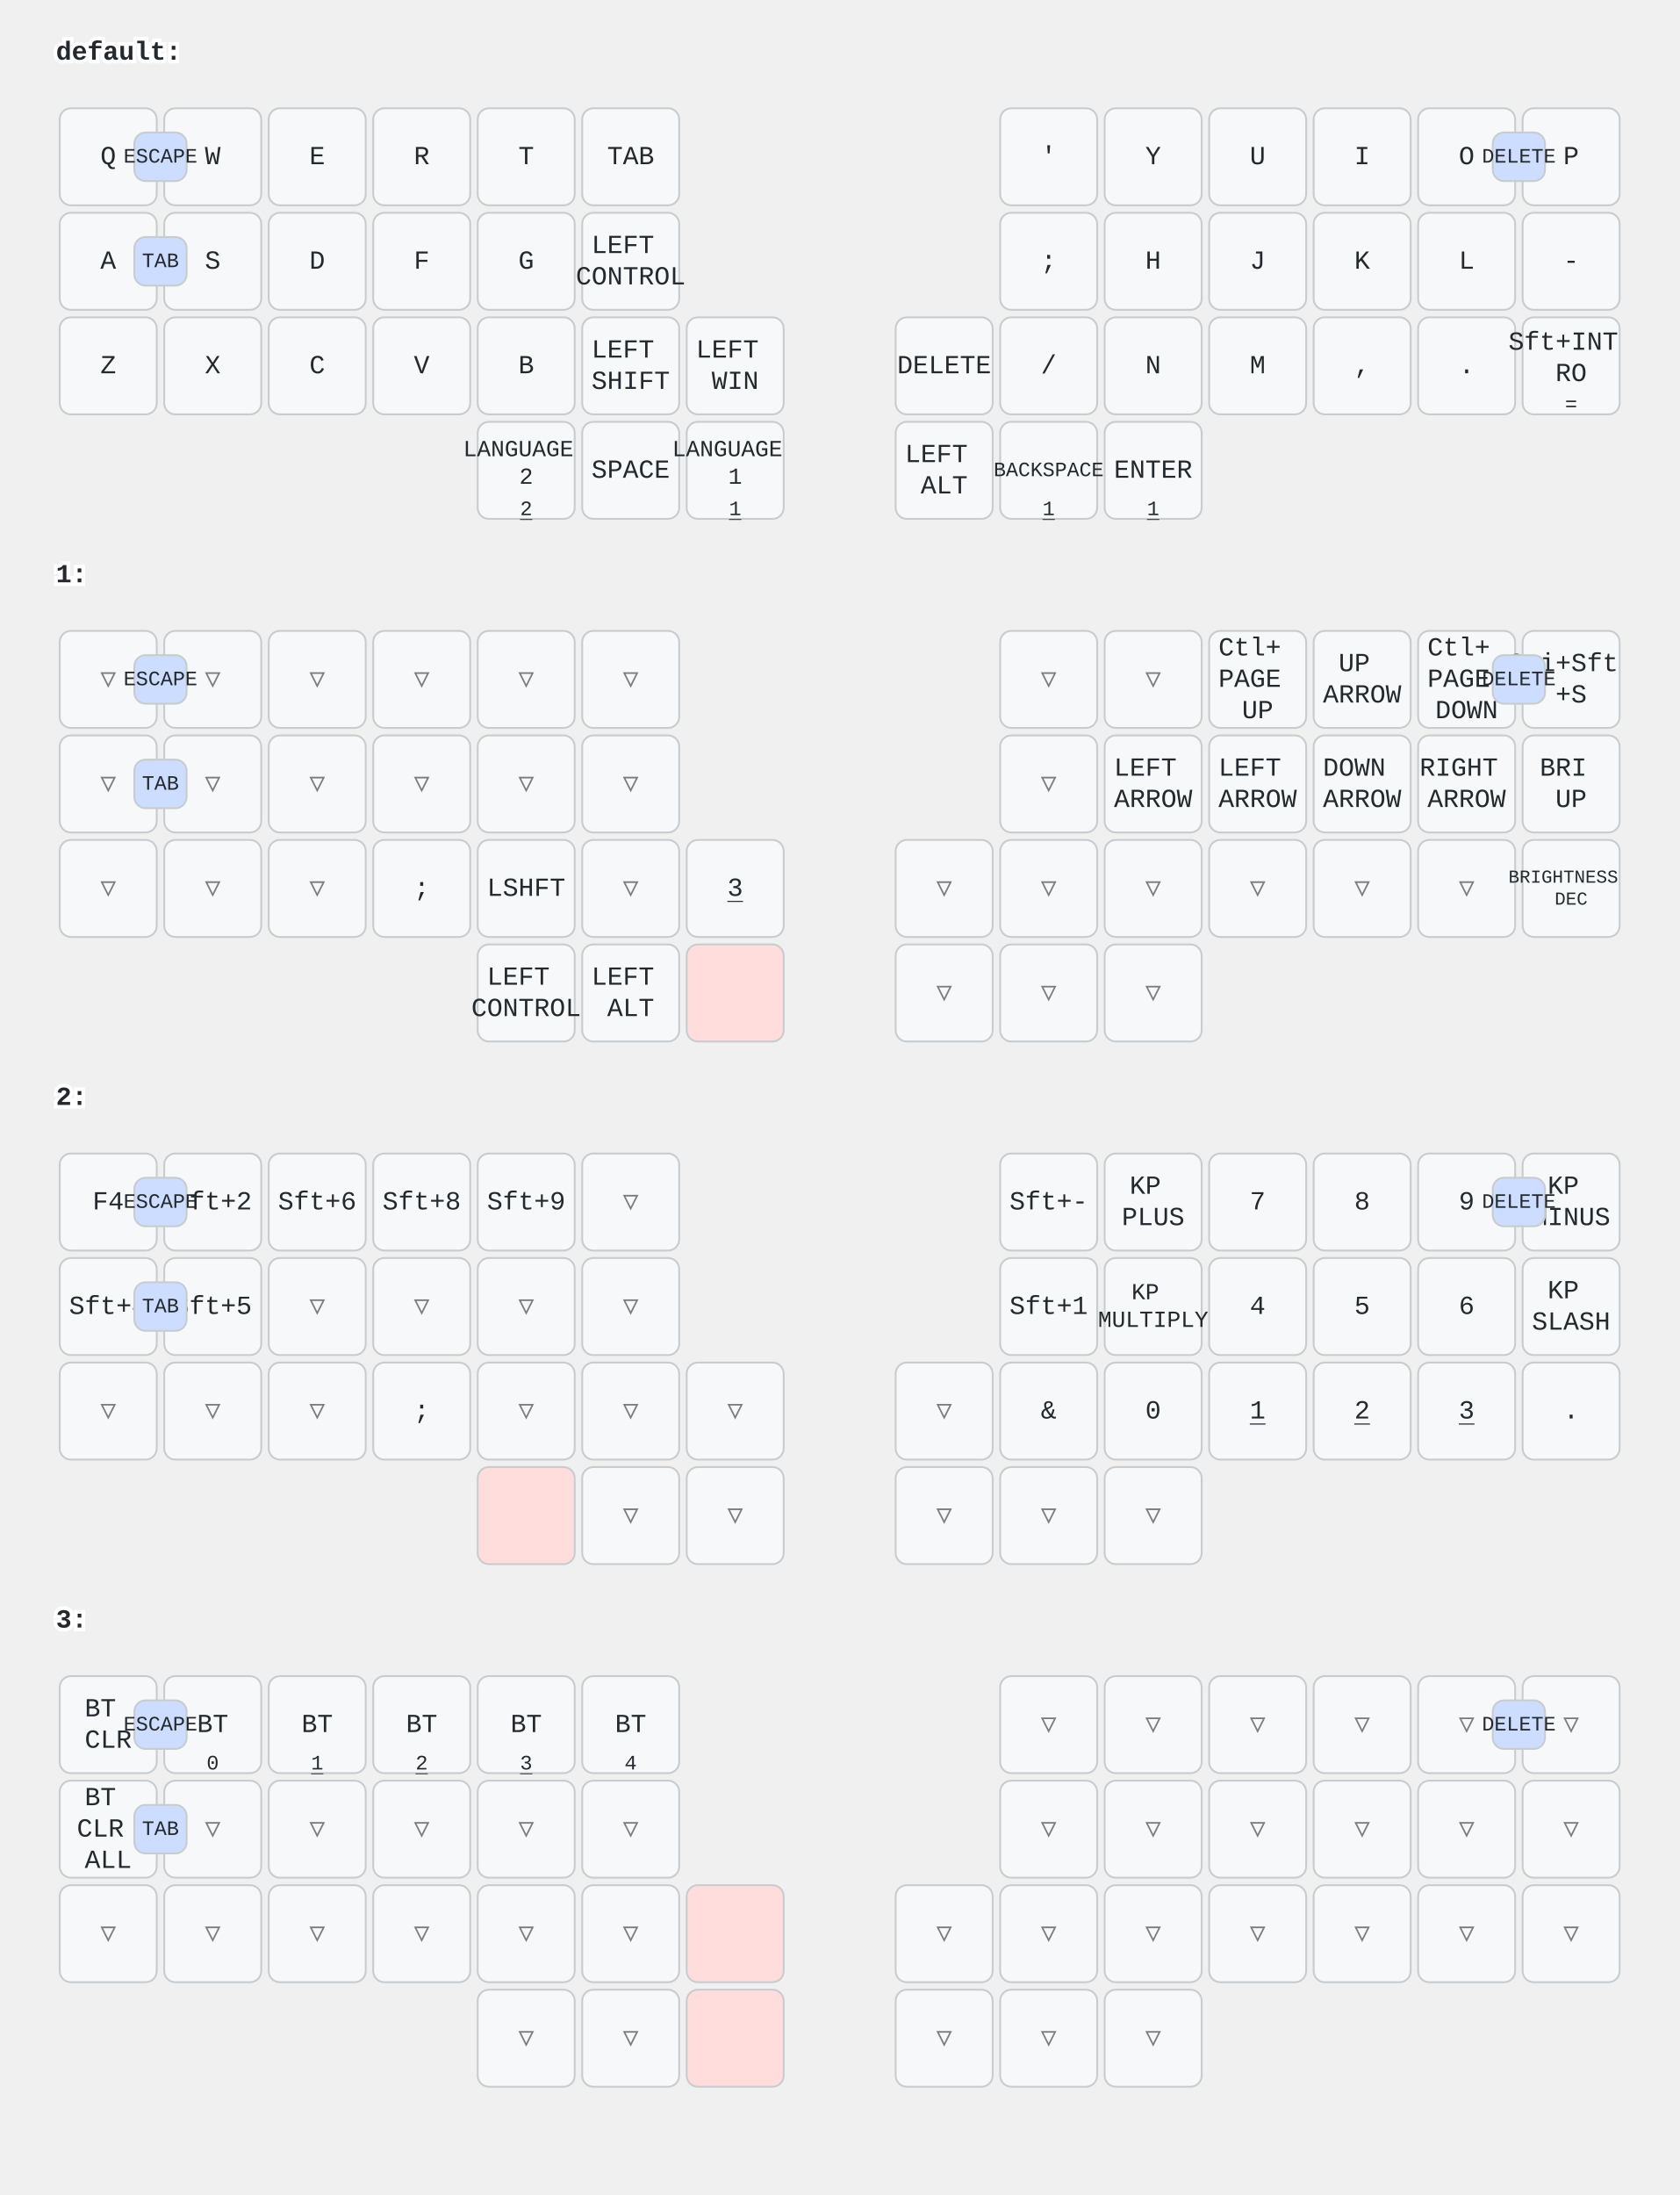
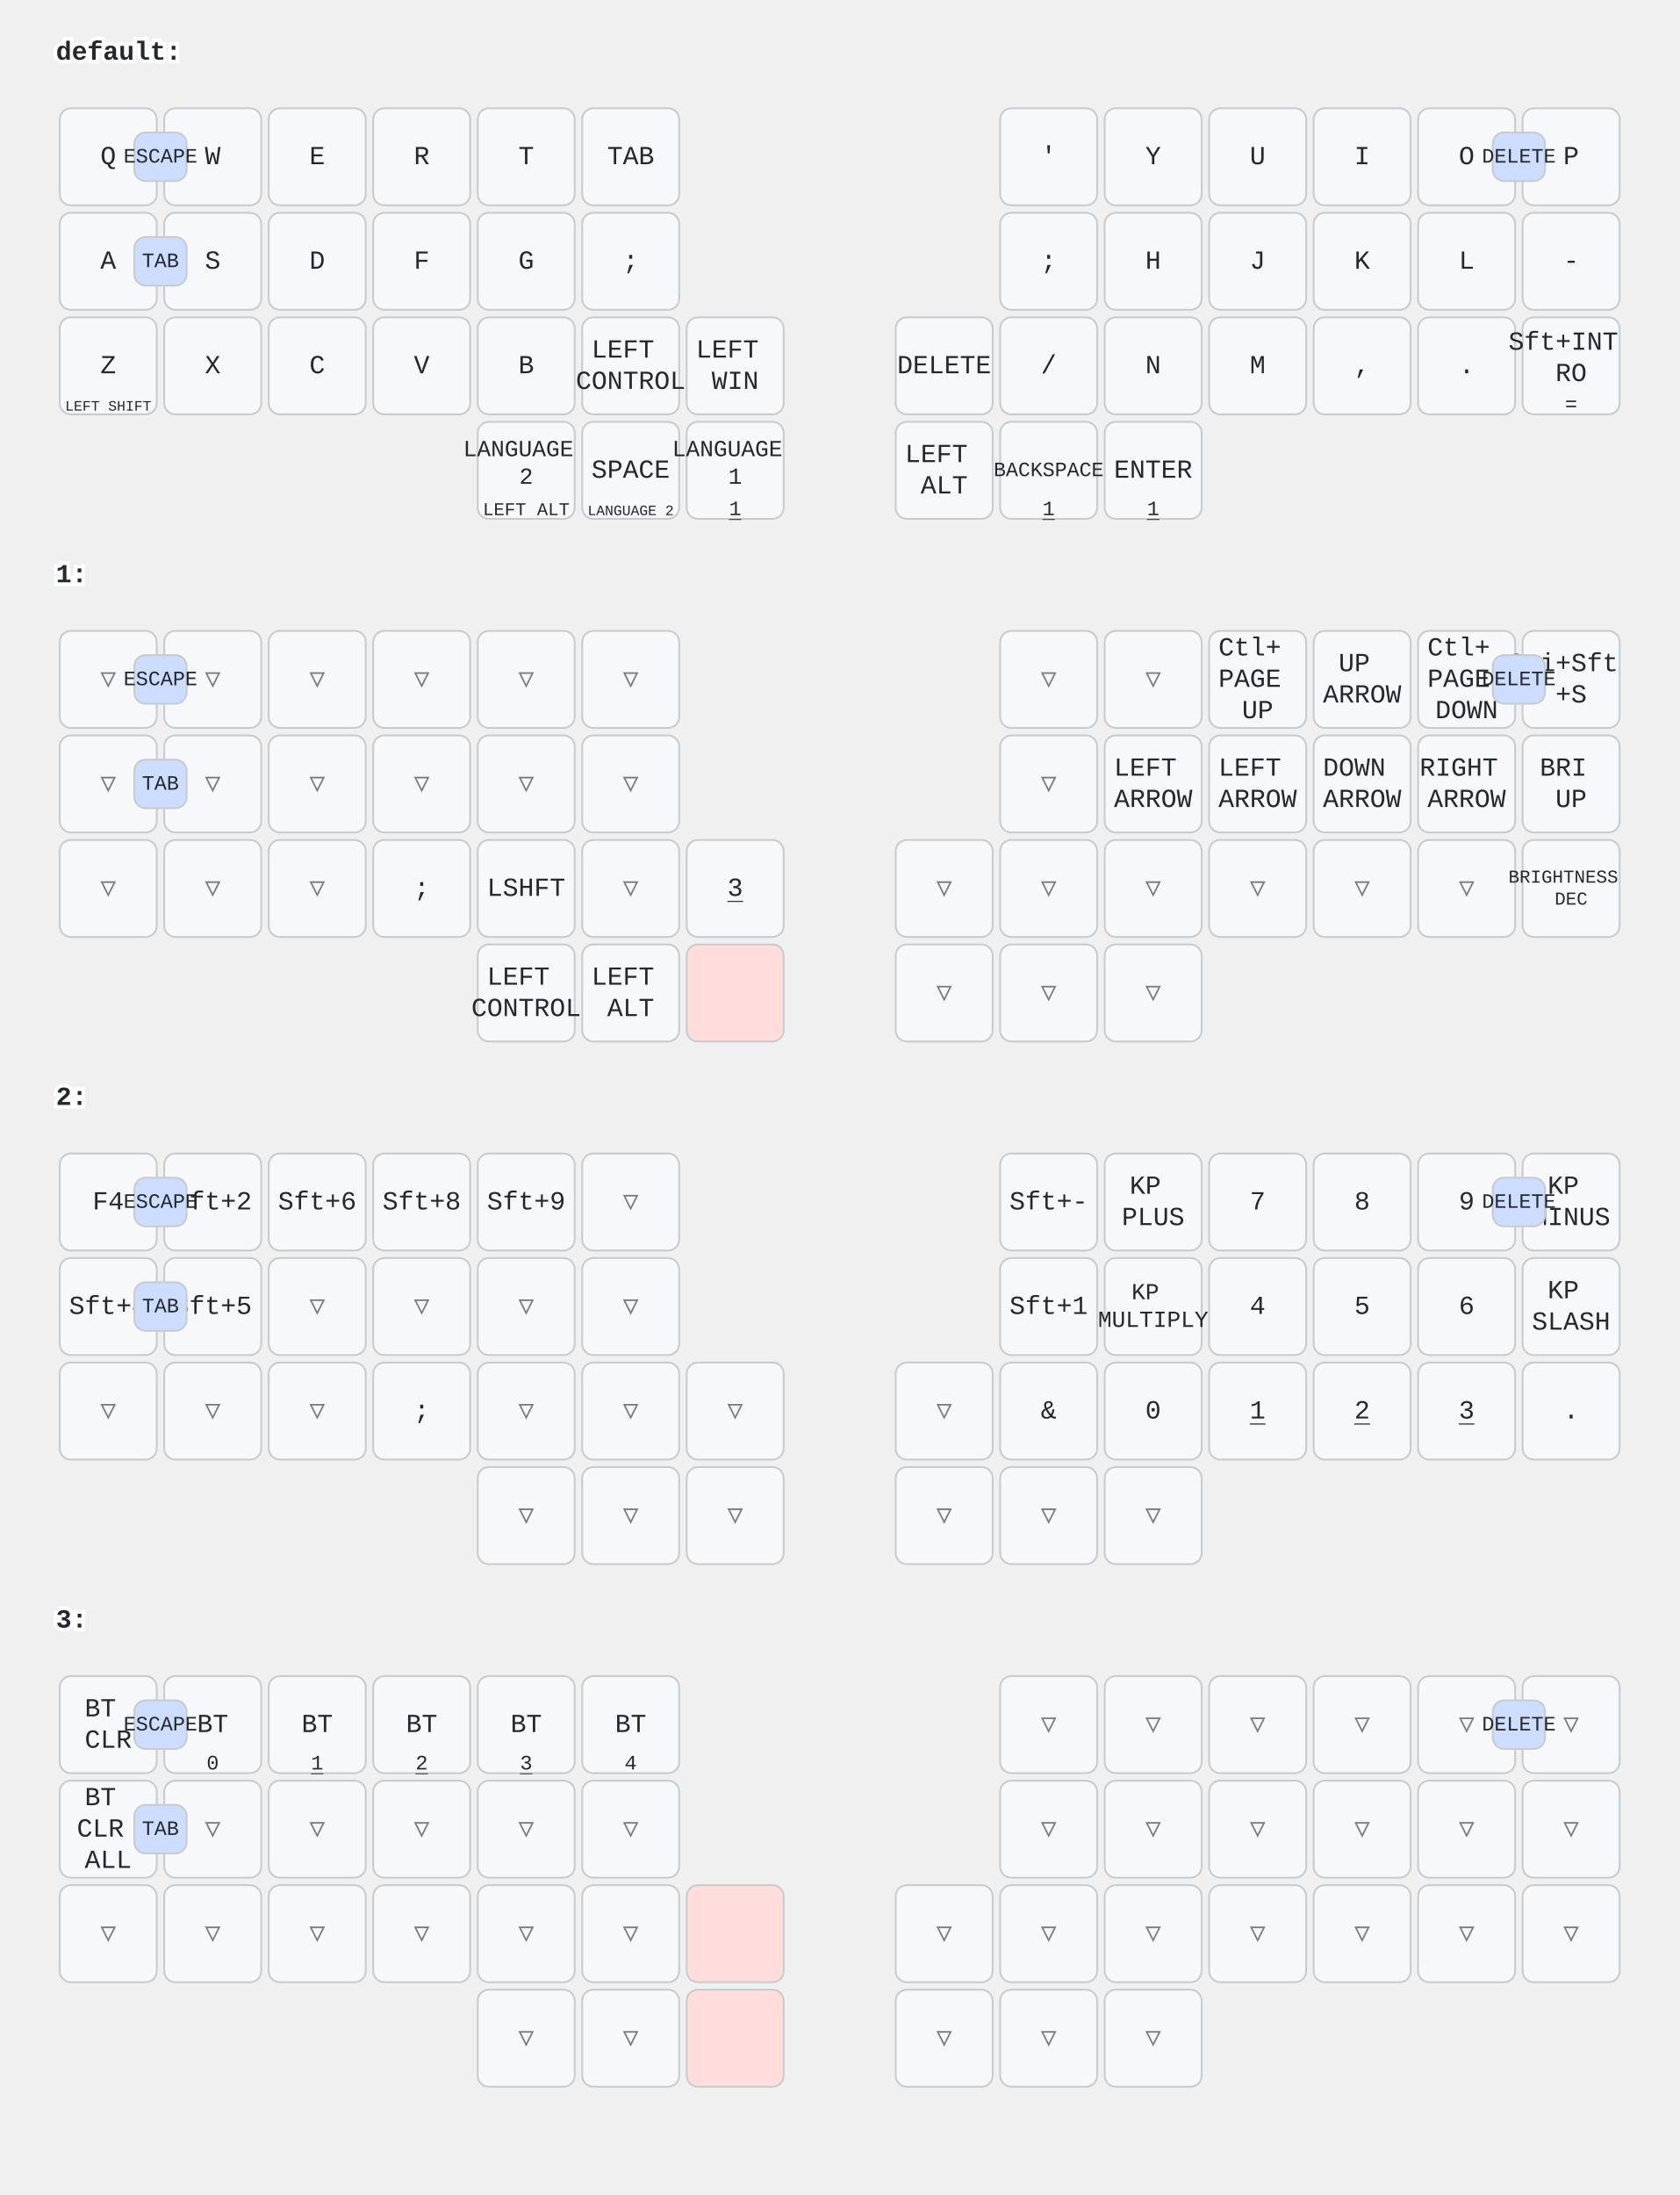
<svg xmlns="http://www.w3.org/2000/svg" width="900" height="1176" viewBox="0 0 900 1176" class="keymap">
  <style>/* inherit to force styles through use tags */
svg path {
    fill: inherit;
}

/* font and background color specifications */
svg.keymap {
    font-family: SFMono-Regular,Consolas,Liberation Mono,Menlo,monospace;
    font-size: 14px;
    font-kerning: normal;
    text-rendering: optimizeLegibility;
    fill: #24292e;
}

/* default key styling */
rect.key {
    fill: #f6f8fa;
}

rect.key, rect.combo {
    stroke: #c9cccf;
    stroke-width: 1;
}

/* default key side styling, only used is draw_key_sides is set */
rect.side {
    filter: brightness(90%);
}

/* color accent for combo boxes */
rect.combo, rect.combo-separate {
    fill: #cdf;
}

/* color accent for held keys */
rect.held, rect.combo.held {
    fill: #fdd;
}

/* color accent for ghost (optional) keys */
rect.ghost, rect.combo.ghost {
    stroke-dasharray: 4, 4;
    stroke-width: 2;
}

text {
    text-anchor: middle;
    dominant-baseline: middle;
}

/* styling for layer labels */
text.label {
    font-weight: bold;
    text-anchor: start;
    stroke: white;
    stroke-width: 4;
    paint-order: stroke;
}

/* styling for optional footer */
text.footer {
    text-anchor: end;
    dominant-baseline: auto;
    stroke: white;
    stroke-width: 4;
    paint-order: stroke;
}

/* styling for combo tap, and key non-tap label text */
text.combo, text.hold, text.shifted, text.left, text.right, text.tl, text.tr, text.bl, text.br {
    font-size: 11px;
}

text.hold, text.bl, text.br {
    text-anchor: middle;
    dominant-baseline: auto;
}

text.shifted, text.tl, text.tr {
    text-anchor: middle;
    dominant-baseline: hanging;
}

text.left, text.tl, text.bl {
    text-anchor: start;
}

text.right, text.tr, text.br {
    text-anchor: end;
}

text.layer-activator {
    text-decoration: underline;
}

/* styling for hold/shifted label text in combo box */
text.combo.hold, text.combo.shifted, text.combo.left, text.combo.right {
    font-size: 8px;
}

/* lighter symbol for transparent keys */
text.trans {
    fill: #7b7e81;
}

/* styling for combo dendrons */
path.combo {
    stroke-width: 1;
    stroke: gray;
    fill: none;
}

/* Start Tabler Icons Cleanup */
/* cannot use height/width with glyphs */
.icon-tabler &gt; path {
    fill: inherit;
    stroke: inherit;
    stroke-width: 2;
}
/* hide tabler's default box */
.icon-tabler &gt; path[stroke="none"][fill="none"] {
    visibility: hidden;
}
/* End Tabler Icons Cleanup */
</style>
  <g transform="translate(30, 0)" class="layer-default">
    <text x="0" y="28" class="label" id="default">default:</text>
    <g transform="translate(0, 56)">
      <g transform="translate(28, 28)" class="key keypos-0">
        <rect rx="6" ry="6" x="-26" y="-26" width="52" height="52" class="key" />
        <text x="0" y="0" class="key tap">Q</text>
      </g>
      <g transform="translate(84, 28)" class="key keypos-1">
        <rect rx="6" ry="6" x="-26" y="-26" width="52" height="52" class="key" />
        <text x="0" y="0" class="key tap">W</text>
      </g>
      <g transform="translate(140, 28)" class="key keypos-2">
        <rect rx="6" ry="6" x="-26" y="-26" width="52" height="52" class="key" />
        <text x="0" y="0" class="key tap">E</text>
      </g>
      <g transform="translate(196, 28)" class="key keypos-3">
        <rect rx="6" ry="6" x="-26" y="-26" width="52" height="52" class="key" />
        <text x="0" y="0" class="key tap">R</text>
      </g>
      <g transform="translate(252, 28)" class="key keypos-4">
        <rect rx="6" ry="6" x="-26" y="-26" width="52" height="52" class="key" />
        <text x="0" y="0" class="key tap">T</text>
      </g>
      <g transform="translate(308, 28)" class="key keypos-5">
        <rect rx="6" ry="6" x="-26" y="-26" width="52" height="52" class="key" />
        <text x="0" y="0" class="key tap">TAB</text>
      </g>
      <g transform="translate(532, 28)" class="key keypos-6">
        <rect rx="6" ry="6" x="-26" y="-26" width="52" height="52" class="key" />
        <text x="0" y="0" class="key tap">'</text>
      </g>
      <g transform="translate(588, 28)" class="key keypos-7">
        <rect rx="6" ry="6" x="-26" y="-26" width="52" height="52" class="key" />
        <text x="0" y="0" class="key tap">Y</text>
      </g>
      <g transform="translate(644, 28)" class="key keypos-8">
        <rect rx="6" ry="6" x="-26" y="-26" width="52" height="52" class="key" />
        <text x="0" y="0" class="key tap">U</text>
      </g>
      <g transform="translate(700, 28)" class="key keypos-9">
        <rect rx="6" ry="6" x="-26" y="-26" width="52" height="52" class="key" />
        <text x="0" y="0" class="key tap">I</text>
      </g>
      <g transform="translate(756, 28)" class="key keypos-10">
        <rect rx="6" ry="6" x="-26" y="-26" width="52" height="52" class="key" />
        <text x="0" y="0" class="key tap">O</text>
      </g>
      <g transform="translate(812, 28)" class="key keypos-11">
        <rect rx="6" ry="6" x="-26" y="-26" width="52" height="52" class="key" />
        <text x="0" y="0" class="key tap">P</text>
      </g>
      <g transform="translate(28, 84)" class="key keypos-12">
        <rect rx="6" ry="6" x="-26" y="-26" width="52" height="52" class="key" />
        <text x="0" y="0" class="key tap">A</text>
      </g>
      <g transform="translate(84, 84)" class="key keypos-13">
        <rect rx="6" ry="6" x="-26" y="-26" width="52" height="52" class="key" />
        <text x="0" y="0" class="key tap">S</text>
      </g>
      <g transform="translate(140, 84)" class="key keypos-14">
        <rect rx="6" ry="6" x="-26" y="-26" width="52" height="52" class="key" />
        <text x="0" y="0" class="key tap">D</text>
      </g>
      <g transform="translate(196, 84)" class="key keypos-15">
        <rect rx="6" ry="6" x="-26" y="-26" width="52" height="52" class="key" />
        <text x="0" y="0" class="key tap">F</text>
      </g>
      <g transform="translate(252, 84)" class="key keypos-16">
        <rect rx="6" ry="6" x="-26" y="-26" width="52" height="52" class="key" />
        <text x="0" y="0" class="key tap">G</text>
      </g>
      <g transform="translate(308, 84)" class="key keypos-17">
        <rect rx="6" ry="6" x="-26" y="-26" width="52" height="52" class="key" />
+         <text x="0" y="0" class="key tap">;</text>
+       </g>
+       <g transform="translate(532, 84)" class="key keypos-18">
+         <rect rx="6" ry="6" x="-26" y="-26" width="52" height="52" class="key" />
+         <text x="0" y="0" class="key tap">;</text>
+       </g>
+       <g transform="translate(588, 84)" class="key keypos-19">
+         <rect rx="6" ry="6" x="-26" y="-26" width="52" height="52" class="key" />
+         <text x="0" y="0" class="key tap">H</text>
+       </g>
+       <g transform="translate(644, 84)" class="key keypos-20">
+         <rect rx="6" ry="6" x="-26" y="-26" width="52" height="52" class="key" />
+         <text x="0" y="0" class="key tap">J</text>
+       </g>
+       <g transform="translate(700, 84)" class="key keypos-21">
+         <rect rx="6" ry="6" x="-26" y="-26" width="52" height="52" class="key" />
+         <text x="0" y="0" class="key tap">K</text>
+       </g>
+       <g transform="translate(756, 84)" class="key keypos-22">
+         <rect rx="6" ry="6" x="-26" y="-26" width="52" height="52" class="key" />
+         <text x="0" y="0" class="key tap">L</text>
+       </g>
+       <g transform="translate(812, 84)" class="key keypos-23">
+         <rect rx="6" ry="6" x="-26" y="-26" width="52" height="52" class="key" />
+         <text x="0" y="0" class="key tap">-</text>
+       </g>
+       <g transform="translate(28, 140)" class="key keypos-24">
+         <rect rx="6" ry="6" x="-26" y="-26" width="52" height="52" class="key" />
+         <text x="0" y="0" class="key tap">Z</text>
+         <text x="0" y="24" class="key hold">
+           <tspan style="font-size: 70%">LEFT SHIFT</tspan>
+         </text>
+       </g>
+       <g transform="translate(84, 140)" class="key keypos-25">
+         <rect rx="6" ry="6" x="-26" y="-26" width="52" height="52" class="key" />
+         <text x="0" y="0" class="key tap">X</text>
+       </g>
+       <g transform="translate(140, 140)" class="key keypos-26">
+         <rect rx="6" ry="6" x="-26" y="-26" width="52" height="52" class="key" />
+         <text x="0" y="0" class="key tap">C</text>
+       </g>
+       <g transform="translate(196, 140)" class="key keypos-27">
+         <rect rx="6" ry="6" x="-26" y="-26" width="52" height="52" class="key" />
+         <text x="0" y="0" class="key tap">V</text>
+       </g>
+       <g transform="translate(252, 140)" class="key keypos-28">
+         <rect rx="6" ry="6" x="-26" y="-26" width="52" height="52" class="key" />
+         <text x="0" y="0" class="key tap">B</text>
+       </g>
+       <g transform="translate(308, 140)" class="key keypos-29">
+         <rect rx="6" ry="6" x="-26" y="-26" width="52" height="52" class="key" />
        <text x="0" y="0" class="key tap">
          <tspan x="0" dy="-0.6em">LEFT</tspan>
          <tspan x="0" dy="1.2em">CONTROL</tspan>
        </text>
      </g>
-       <g transform="translate(532, 84)" class="key keypos-18">
-         <rect rx="6" ry="6" x="-26" y="-26" width="52" height="52" class="key" />
-         <text x="0" y="0" class="key tap">;</text>
-       </g>
-       <g transform="translate(588, 84)" class="key keypos-19">
-         <rect rx="6" ry="6" x="-26" y="-26" width="52" height="52" class="key" />
-         <text x="0" y="0" class="key tap">H</text>
-       </g>
-       <g transform="translate(644, 84)" class="key keypos-20">
-         <rect rx="6" ry="6" x="-26" y="-26" width="52" height="52" class="key" />
-         <text x="0" y="0" class="key tap">J</text>
-       </g>
-       <g transform="translate(700, 84)" class="key keypos-21">
-         <rect rx="6" ry="6" x="-26" y="-26" width="52" height="52" class="key" />
-         <text x="0" y="0" class="key tap">K</text>
-       </g>
-       <g transform="translate(756, 84)" class="key keypos-22">
-         <rect rx="6" ry="6" x="-26" y="-26" width="52" height="52" class="key" />
-         <text x="0" y="0" class="key tap">L</text>
-       </g>
-       <g transform="translate(812, 84)" class="key keypos-23">
-         <rect rx="6" ry="6" x="-26" y="-26" width="52" height="52" class="key" />
-         <text x="0" y="0" class="key tap">-</text>
-       </g>
-       <g transform="translate(28, 140)" class="key keypos-24">
-         <rect rx="6" ry="6" x="-26" y="-26" width="52" height="52" class="key" />
-         <text x="0" y="0" class="key tap">Z</text>
-       </g>
-       <g transform="translate(84, 140)" class="key keypos-25">
-         <rect rx="6" ry="6" x="-26" y="-26" width="52" height="52" class="key" />
-         <text x="0" y="0" class="key tap">X</text>
-       </g>
-       <g transform="translate(140, 140)" class="key keypos-26">
-         <rect rx="6" ry="6" x="-26" y="-26" width="52" height="52" class="key" />
-         <text x="0" y="0" class="key tap">C</text>
-       </g>
-       <g transform="translate(196, 140)" class="key keypos-27">
-         <rect rx="6" ry="6" x="-26" y="-26" width="52" height="52" class="key" />
-         <text x="0" y="0" class="key tap">V</text>
-       </g>
-       <g transform="translate(252, 140)" class="key keypos-28">
-         <rect rx="6" ry="6" x="-26" y="-26" width="52" height="52" class="key" />
-         <text x="0" y="0" class="key tap">B</text>
-       </g>
-       <g transform="translate(308, 140)" class="key keypos-29">
-         <rect rx="6" ry="6" x="-26" y="-26" width="52" height="52" class="key" />
-         <text x="0" y="0" class="key tap">
-           <tspan x="0" dy="-0.6em">LEFT</tspan>
-           <tspan x="0" dy="1.2em">SHIFT</tspan>
-         </text>
-       </g>
      <g transform="translate(364, 140)" class="key keypos-30">
        <rect rx="6" ry="6" x="-26" y="-26" width="52" height="52" class="key" />
        <text x="0" y="0" class="key tap">
          <tspan x="0" dy="-0.6em">LEFT</tspan>
          <tspan x="0" dy="1.2em">WIN</tspan>
        </text>
      </g>
      <g transform="translate(476, 140)" class="key keypos-31">
        <rect rx="6" ry="6" x="-26" y="-26" width="52" height="52" class="key" />
        <text x="0" y="0" class="key tap">DELETE</text>
      </g>
      <g transform="translate(532, 140)" class="key keypos-32">
        <rect rx="6" ry="6" x="-26" y="-26" width="52" height="52" class="key" />
        <text x="0" y="0" class="key tap">/</text>
      </g>
      <g transform="translate(588, 140)" class="key keypos-33">
        <rect rx="6" ry="6" x="-26" y="-26" width="52" height="52" class="key" />
        <text x="0" y="0" class="key tap">N</text>
      </g>
      <g transform="translate(644, 140)" class="key keypos-34">
        <rect rx="6" ry="6" x="-26" y="-26" width="52" height="52" class="key" />
        <text x="0" y="0" class="key tap">M</text>
      </g>
      <g transform="translate(700, 140)" class="key keypos-35">
        <rect rx="6" ry="6" x="-26" y="-26" width="52" height="52" class="key" />
        <text x="0" y="0" class="key tap">,</text>
      </g>
      <g transform="translate(756, 140)" class="key keypos-36">
        <rect rx="6" ry="6" x="-26" y="-26" width="52" height="52" class="key" />
        <text x="0" y="0" class="key tap">.</text>
      </g>
      <g transform="translate(812, 140)" class="key keypos-37">
        <rect rx="6" ry="6" x="-26" y="-26" width="52" height="52" class="key" />
        <text x="0" y="0" class="key tap">
          <tspan x="0" dy="-0.9em">Sft+INT</tspan>
          <tspan x="0" dy="1.2em">RO</tspan>
        </text>
        <text x="0" y="24" class="key hold">=</text>
      </g>
      <g transform="translate(252, 196)" class="key keypos-38">
        <rect rx="6" ry="6" x="-26" y="-26" width="52" height="52" class="key" />
        <text x="0" y="0" class="key tap">
          <tspan x="0" dy="-0.9em" style="font-size: 88%">LANGUAGE</tspan>
          <tspan x="0" dy="1.2em" style="font-size: 88%">2</tspan>
        </text>
-         <a href="#x_x">
-           <text x="0" y="24" class="key hold layer-activator">2</text>
-         </a>
+         <text x="0" y="24" class="key hold">
+           <tspan style="font-size: 88%">LEFT ALT</tspan>
+         </text>
      </g>
      <g transform="translate(308, 196)" class="key keypos-39">
        <rect rx="6" ry="6" x="-26" y="-26" width="52" height="52" class="key" />
        <text x="0" y="0" class="key tap">SPACE</text>
+         <text x="0" y="24" class="key hold">
+           <tspan style="font-size: 70%">LANGUAGE 2</tspan>
+         </text>
      </g>
      <g transform="translate(364, 196)" class="key keypos-40">
        <rect rx="6" ry="6" x="-26" y="-26" width="52" height="52" class="key" />
        <text x="0" y="0" class="key tap">
          <tspan x="0" dy="-0.9em" style="font-size: 88%">LANGUAGE</tspan>
          <tspan x="0" dy="1.2em" style="font-size: 88%">1</tspan>
        </text>
        <a href="#x_x">
          <text x="0" y="24" class="key hold layer-activator">1</text>
        </a>
      </g>
      <g transform="translate(476, 196)" class="key keypos-41">
        <rect rx="6" ry="6" x="-26" y="-26" width="52" height="52" class="key" />
        <text x="0" y="0" class="key tap">
          <tspan x="0" dy="-0.6em">LEFT</tspan>
          <tspan x="0" dy="1.2em">ALT</tspan>
        </text>
      </g>
      <g transform="translate(532, 196)" class="key keypos-42">
        <rect rx="6" ry="6" x="-26" y="-26" width="52" height="52" class="key" />
        <text x="0" y="0" class="key tap">
          <tspan style="font-size: 78%">BACKSPACE</tspan>
        </text>
        <a href="#x_x">
          <text x="0" y="24" class="key hold layer-activator">1</text>
        </a>
      </g>
      <g transform="translate(588, 196)" class="key keypos-43">
        <rect rx="6" ry="6" x="-26" y="-26" width="52" height="52" class="key" />
        <text x="0" y="0" class="key tap">ENTER</text>
        <a href="#x_x">
          <text x="0" y="24" class="key hold layer-activator">1</text>
        </a>
      </g>
      <g class="combo combopos-0">
        <rect rx="6" ry="6" x="42" y="15" width="28" height="26" class="combo" />
        <text x="56" y="28" class="combo tap">ESCAPE</text>
      </g>
      <g class="combo combopos-1">
        <rect rx="6" ry="6" x="42" y="71" width="28" height="26" class="combo" />
        <text x="56" y="84" class="combo tap">TAB</text>
      </g>
      <g class="combo combopos-2">
        <rect rx="6" ry="6" x="770" y="15" width="28" height="26" class="combo" />
        <text x="784" y="28" class="combo tap">DELETE</text>
      </g>
    </g>
  </g>
  <g transform="translate(30, 280)" class="layer-1">
    <text x="0" y="28" class="label" id="x_x">1:</text>
    <g transform="translate(0, 56)">
      <g transform="translate(28, 28)" class="key trans keypos-0">
        <rect rx="6" ry="6" x="-26" y="-26" width="52" height="52" class="key trans" />
        <text x="0" y="0" class="key trans tap">▽</text>
      </g>
      <g transform="translate(84, 28)" class="key trans keypos-1">
        <rect rx="6" ry="6" x="-26" y="-26" width="52" height="52" class="key trans" />
        <text x="0" y="0" class="key trans tap">▽</text>
      </g>
      <g transform="translate(140, 28)" class="key trans keypos-2">
        <rect rx="6" ry="6" x="-26" y="-26" width="52" height="52" class="key trans" />
        <text x="0" y="0" class="key trans tap">▽</text>
      </g>
      <g transform="translate(196, 28)" class="key trans keypos-3">
        <rect rx="6" ry="6" x="-26" y="-26" width="52" height="52" class="key trans" />
        <text x="0" y="0" class="key trans tap">▽</text>
      </g>
      <g transform="translate(252, 28)" class="key trans keypos-4">
        <rect rx="6" ry="6" x="-26" y="-26" width="52" height="52" class="key trans" />
        <text x="0" y="0" class="key trans tap">▽</text>
      </g>
      <g transform="translate(308, 28)" class="key trans keypos-5">
        <rect rx="6" ry="6" x="-26" y="-26" width="52" height="52" class="key trans" />
        <text x="0" y="0" class="key trans tap">▽</text>
      </g>
      <g transform="translate(532, 28)" class="key trans keypos-6">
        <rect rx="6" ry="6" x="-26" y="-26" width="52" height="52" class="key trans" />
        <text x="0" y="0" class="key trans tap">▽</text>
      </g>
      <g transform="translate(588, 28)" class="key trans keypos-7">
        <rect rx="6" ry="6" x="-26" y="-26" width="52" height="52" class="key trans" />
        <text x="0" y="0" class="key trans tap">▽</text>
      </g>
      <g transform="translate(644, 28)" class="key keypos-8">
        <rect rx="6" ry="6" x="-26" y="-26" width="52" height="52" class="key" />
        <text x="0" y="0" class="key tap">
          <tspan x="0" dy="-1.2em">Ctl+</tspan>
          <tspan x="0" dy="1.2em">PAGE</tspan>
          <tspan x="0" dy="1.2em">UP</tspan>
        </text>
      </g>
      <g transform="translate(700, 28)" class="key keypos-9">
        <rect rx="6" ry="6" x="-26" y="-26" width="52" height="52" class="key" />
        <text x="0" y="0" class="key tap">
          <tspan x="0" dy="-0.6em">UP</tspan>
          <tspan x="0" dy="1.2em">ARROW</tspan>
        </text>
      </g>
      <g transform="translate(756, 28)" class="key keypos-10">
        <rect rx="6" ry="6" x="-26" y="-26" width="52" height="52" class="key" />
        <text x="0" y="0" class="key tap">
          <tspan x="0" dy="-1.2em">Ctl+</tspan>
          <tspan x="0" dy="1.2em">PAGE</tspan>
          <tspan x="0" dy="1.2em">DOWN</tspan>
        </text>
      </g>
      <g transform="translate(812, 28)" class="key keypos-11">
        <rect rx="6" ry="6" x="-26" y="-26" width="52" height="52" class="key" />
        <text x="0" y="0" class="key tap">
          <tspan x="0" dy="-0.6em">Gui+Sft</tspan>
          <tspan x="0" dy="1.2em">+S</tspan>
        </text>
      </g>
      <g transform="translate(28, 84)" class="key trans keypos-12">
        <rect rx="6" ry="6" x="-26" y="-26" width="52" height="52" class="key trans" />
        <text x="0" y="0" class="key trans tap">▽</text>
      </g>
      <g transform="translate(84, 84)" class="key trans keypos-13">
        <rect rx="6" ry="6" x="-26" y="-26" width="52" height="52" class="key trans" />
        <text x="0" y="0" class="key trans tap">▽</text>
      </g>
      <g transform="translate(140, 84)" class="key trans keypos-14">
        <rect rx="6" ry="6" x="-26" y="-26" width="52" height="52" class="key trans" />
        <text x="0" y="0" class="key trans tap">▽</text>
      </g>
      <g transform="translate(196, 84)" class="key trans keypos-15">
        <rect rx="6" ry="6" x="-26" y="-26" width="52" height="52" class="key trans" />
        <text x="0" y="0" class="key trans tap">▽</text>
      </g>
      <g transform="translate(252, 84)" class="key trans keypos-16">
        <rect rx="6" ry="6" x="-26" y="-26" width="52" height="52" class="key trans" />
        <text x="0" y="0" class="key trans tap">▽</text>
      </g>
      <g transform="translate(308, 84)" class="key trans keypos-17">
        <rect rx="6" ry="6" x="-26" y="-26" width="52" height="52" class="key trans" />
        <text x="0" y="0" class="key trans tap">▽</text>
      </g>
      <g transform="translate(532, 84)" class="key trans keypos-18">
        <rect rx="6" ry="6" x="-26" y="-26" width="52" height="52" class="key trans" />
        <text x="0" y="0" class="key trans tap">▽</text>
      </g>
      <g transform="translate(588, 84)" class="key keypos-19">
        <rect rx="6" ry="6" x="-26" y="-26" width="52" height="52" class="key" />
        <text x="0" y="0" class="key tap">
          <tspan x="0" dy="-0.6em">LEFT</tspan>
          <tspan x="0" dy="1.2em">ARROW</tspan>
        </text>
      </g>
      <g transform="translate(644, 84)" class="key keypos-20">
        <rect rx="6" ry="6" x="-26" y="-26" width="52" height="52" class="key" />
        <text x="0" y="0" class="key tap">
          <tspan x="0" dy="-0.6em">LEFT</tspan>
          <tspan x="0" dy="1.2em">ARROW</tspan>
        </text>
      </g>
      <g transform="translate(700, 84)" class="key keypos-21">
        <rect rx="6" ry="6" x="-26" y="-26" width="52" height="52" class="key" />
        <text x="0" y="0" class="key tap">
          <tspan x="0" dy="-0.6em">DOWN</tspan>
          <tspan x="0" dy="1.2em">ARROW</tspan>
        </text>
      </g>
      <g transform="translate(756, 84)" class="key keypos-22">
        <rect rx="6" ry="6" x="-26" y="-26" width="52" height="52" class="key" />
        <text x="0" y="0" class="key tap">
          <tspan x="0" dy="-0.6em">RIGHT</tspan>
          <tspan x="0" dy="1.2em">ARROW</tspan>
        </text>
      </g>
      <g transform="translate(812, 84)" class="key keypos-23">
        <rect rx="6" ry="6" x="-26" y="-26" width="52" height="52" class="key" />
        <text x="0" y="0" class="key tap">
          <tspan x="0" dy="-0.6em">BRI</tspan>
          <tspan x="0" dy="1.2em">UP</tspan>
        </text>
      </g>
      <g transform="translate(28, 140)" class="key trans keypos-24">
        <rect rx="6" ry="6" x="-26" y="-26" width="52" height="52" class="key trans" />
        <text x="0" y="0" class="key trans tap">▽</text>
      </g>
      <g transform="translate(84, 140)" class="key trans keypos-25">
        <rect rx="6" ry="6" x="-26" y="-26" width="52" height="52" class="key trans" />
        <text x="0" y="0" class="key trans tap">▽</text>
      </g>
      <g transform="translate(140, 140)" class="key trans keypos-26">
        <rect rx="6" ry="6" x="-26" y="-26" width="52" height="52" class="key trans" />
        <text x="0" y="0" class="key trans tap">▽</text>
      </g>
      <g transform="translate(196, 140)" class="key keypos-27">
        <rect rx="6" ry="6" x="-26" y="-26" width="52" height="52" class="key" />
        <text x="0" y="0" class="key tap">;</text>
      </g>
      <g transform="translate(252, 140)" class="key keypos-28">
        <rect rx="6" ry="6" x="-26" y="-26" width="52" height="52" class="key" />
        <text x="0" y="0" class="key tap">LSHFT</text>
      </g>
      <g transform="translate(308, 140)" class="key trans keypos-29">
        <rect rx="6" ry="6" x="-26" y="-26" width="52" height="52" class="key trans" />
        <text x="0" y="0" class="key trans tap">▽</text>
      </g>
      <g transform="translate(364, 140)" class="key keypos-30">
        <rect rx="6" ry="6" x="-26" y="-26" width="52" height="52" class="key" />
        <a href="#x_x">
          <text x="0" y="0" class="key tap layer-activator">3</text>
        </a>
      </g>
      <g transform="translate(476, 140)" class="key trans keypos-31">
        <rect rx="6" ry="6" x="-26" y="-26" width="52" height="52" class="key trans" />
        <text x="0" y="0" class="key trans tap">▽</text>
      </g>
      <g transform="translate(532, 140)" class="key trans keypos-32">
        <rect rx="6" ry="6" x="-26" y="-26" width="52" height="52" class="key trans" />
        <text x="0" y="0" class="key trans tap">▽</text>
      </g>
      <g transform="translate(588, 140)" class="key trans keypos-33">
        <rect rx="6" ry="6" x="-26" y="-26" width="52" height="52" class="key trans" />
        <text x="0" y="0" class="key trans tap">▽</text>
      </g>
      <g transform="translate(644, 140)" class="key trans keypos-34">
        <rect rx="6" ry="6" x="-26" y="-26" width="52" height="52" class="key trans" />
        <text x="0" y="0" class="key trans tap">▽</text>
      </g>
      <g transform="translate(700, 140)" class="key trans keypos-35">
        <rect rx="6" ry="6" x="-26" y="-26" width="52" height="52" class="key trans" />
        <text x="0" y="0" class="key trans tap">▽</text>
      </g>
      <g transform="translate(756, 140)" class="key trans keypos-36">
        <rect rx="6" ry="6" x="-26" y="-26" width="52" height="52" class="key trans" />
        <text x="0" y="0" class="key trans tap">▽</text>
      </g>
      <g transform="translate(812, 140)" class="key keypos-37">
        <rect rx="6" ry="6" x="-26" y="-26" width="52" height="52" class="key" />
        <text x="0" y="0" class="key tap">
          <tspan x="0" dy="-0.6em" style="font-size: 70%">BRIGHTNESS</tspan>
          <tspan x="0" dy="1.2em" style="font-size: 70%">DEC</tspan>
        </text>
      </g>
      <g transform="translate(252, 196)" class="key keypos-38">
        <rect rx="6" ry="6" x="-26" y="-26" width="52" height="52" class="key" />
        <text x="0" y="0" class="key tap">
          <tspan x="0" dy="-0.6em">LEFT</tspan>
          <tspan x="0" dy="1.2em">CONTROL</tspan>
        </text>
      </g>
      <g transform="translate(308, 196)" class="key keypos-39">
        <rect rx="6" ry="6" x="-26" y="-26" width="52" height="52" class="key" />
        <text x="0" y="0" class="key tap">
          <tspan x="0" dy="-0.6em">LEFT</tspan>
          <tspan x="0" dy="1.2em">ALT</tspan>
        </text>
      </g>
      <g transform="translate(364, 196)" class="key held keypos-40">
        <rect rx="6" ry="6" x="-26" y="-26" width="52" height="52" class="key held" />
      </g>
      <g transform="translate(476, 196)" class="key trans keypos-41">
        <rect rx="6" ry="6" x="-26" y="-26" width="52" height="52" class="key trans" />
        <text x="0" y="0" class="key trans tap">▽</text>
      </g>
      <g transform="translate(532, 196)" class="key trans keypos-42">
        <rect rx="6" ry="6" x="-26" y="-26" width="52" height="52" class="key trans" />
        <text x="0" y="0" class="key trans tap">▽</text>
      </g>
      <g transform="translate(588, 196)" class="key trans keypos-43">
        <rect rx="6" ry="6" x="-26" y="-26" width="52" height="52" class="key trans" />
        <text x="0" y="0" class="key trans tap">▽</text>
      </g>
      <g class="combo combopos-0">
        <rect rx="6" ry="6" x="42" y="15" width="28" height="26" class="combo" />
        <text x="56" y="28" class="combo tap">ESCAPE</text>
      </g>
      <g class="combo combopos-1">
        <rect rx="6" ry="6" x="42" y="71" width="28" height="26" class="combo" />
        <text x="56" y="84" class="combo tap">TAB</text>
      </g>
      <g class="combo combopos-2">
        <rect rx="6" ry="6" x="770" y="15" width="28" height="26" class="combo" />
        <text x="784" y="28" class="combo tap">DELETE</text>
      </g>
    </g>
  </g>
  <g transform="translate(30, 560)" class="layer-2">
    <text x="0" y="28" class="label" id="x_x">2:</text>
    <g transform="translate(0, 56)">
      <g transform="translate(28, 28)" class="key keypos-0">
        <rect rx="6" ry="6" x="-26" y="-26" width="52" height="52" class="key" />
        <text x="0" y="0" class="key tap">F4</text>
      </g>
      <g transform="translate(84, 28)" class="key keypos-1">
        <rect rx="6" ry="6" x="-26" y="-26" width="52" height="52" class="key" />
        <text x="0" y="0" class="key tap">Sft+2</text>
      </g>
      <g transform="translate(140, 28)" class="key keypos-2">
        <rect rx="6" ry="6" x="-26" y="-26" width="52" height="52" class="key" />
        <text x="0" y="0" class="key tap">Sft+6</text>
      </g>
      <g transform="translate(196, 28)" class="key keypos-3">
        <rect rx="6" ry="6" x="-26" y="-26" width="52" height="52" class="key" />
        <text x="0" y="0" class="key tap">Sft+8</text>
      </g>
      <g transform="translate(252, 28)" class="key keypos-4">
        <rect rx="6" ry="6" x="-26" y="-26" width="52" height="52" class="key" />
        <text x="0" y="0" class="key tap">Sft+9</text>
      </g>
      <g transform="translate(308, 28)" class="key trans keypos-5">
        <rect rx="6" ry="6" x="-26" y="-26" width="52" height="52" class="key trans" />
        <text x="0" y="0" class="key trans tap">▽</text>
      </g>
      <g transform="translate(532, 28)" class="key keypos-6">
        <rect rx="6" ry="6" x="-26" y="-26" width="52" height="52" class="key" />
        <text x="0" y="0" class="key tap">Sft+-</text>
      </g>
      <g transform="translate(588, 28)" class="key keypos-7">
        <rect rx="6" ry="6" x="-26" y="-26" width="52" height="52" class="key" />
        <text x="0" y="0" class="key tap">
          <tspan x="0" dy="-0.6em">KP</tspan>
          <tspan x="0" dy="1.2em">PLUS</tspan>
        </text>
      </g>
      <g transform="translate(644, 28)" class="key keypos-8">
        <rect rx="6" ry="6" x="-26" y="-26" width="52" height="52" class="key" />
        <text x="0" y="0" class="key tap">7</text>
      </g>
      <g transform="translate(700, 28)" class="key keypos-9">
        <rect rx="6" ry="6" x="-26" y="-26" width="52" height="52" class="key" />
        <text x="0" y="0" class="key tap">8</text>
      </g>
      <g transform="translate(756, 28)" class="key keypos-10">
        <rect rx="6" ry="6" x="-26" y="-26" width="52" height="52" class="key" />
        <text x="0" y="0" class="key tap">9</text>
      </g>
      <g transform="translate(812, 28)" class="key keypos-11">
        <rect rx="6" ry="6" x="-26" y="-26" width="52" height="52" class="key" />
        <text x="0" y="0" class="key tap">
          <tspan x="0" dy="-0.6em">KP</tspan>
          <tspan x="0" dy="1.2em">MINUS</tspan>
        </text>
      </g>
      <g transform="translate(28, 84)" class="key keypos-12">
        <rect rx="6" ry="6" x="-26" y="-26" width="52" height="52" class="key" />
        <text x="0" y="0" class="key tap">Sft+4</text>
      </g>
      <g transform="translate(84, 84)" class="key keypos-13">
        <rect rx="6" ry="6" x="-26" y="-26" width="52" height="52" class="key" />
        <text x="0" y="0" class="key tap">Sft+5</text>
      </g>
      <g transform="translate(140, 84)" class="key trans keypos-14">
        <rect rx="6" ry="6" x="-26" y="-26" width="52" height="52" class="key trans" />
        <text x="0" y="0" class="key trans tap">▽</text>
      </g>
      <g transform="translate(196, 84)" class="key trans keypos-15">
        <rect rx="6" ry="6" x="-26" y="-26" width="52" height="52" class="key trans" />
        <text x="0" y="0" class="key trans tap">▽</text>
      </g>
      <g transform="translate(252, 84)" class="key trans keypos-16">
        <rect rx="6" ry="6" x="-26" y="-26" width="52" height="52" class="key trans" />
        <text x="0" y="0" class="key trans tap">▽</text>
      </g>
      <g transform="translate(308, 84)" class="key trans keypos-17">
        <rect rx="6" ry="6" x="-26" y="-26" width="52" height="52" class="key trans" />
        <text x="0" y="0" class="key trans tap">▽</text>
      </g>
      <g transform="translate(532, 84)" class="key keypos-18">
        <rect rx="6" ry="6" x="-26" y="-26" width="52" height="52" class="key" />
        <text x="0" y="0" class="key tap">Sft+1</text>
      </g>
      <g transform="translate(588, 84)" class="key keypos-19">
        <rect rx="6" ry="6" x="-26" y="-26" width="52" height="52" class="key" />
        <text x="0" y="0" class="key tap">
          <tspan x="0" dy="-0.6em" style="font-size: 88%">KP</tspan>
          <tspan x="0" dy="1.2em" style="font-size: 88%">MULTIPLY</tspan>
        </text>
      </g>
      <g transform="translate(644, 84)" class="key keypos-20">
        <rect rx="6" ry="6" x="-26" y="-26" width="52" height="52" class="key" />
        <text x="0" y="0" class="key tap">4</text>
      </g>
      <g transform="translate(700, 84)" class="key keypos-21">
        <rect rx="6" ry="6" x="-26" y="-26" width="52" height="52" class="key" />
        <text x="0" y="0" class="key tap">5</text>
      </g>
      <g transform="translate(756, 84)" class="key keypos-22">
        <rect rx="6" ry="6" x="-26" y="-26" width="52" height="52" class="key" />
        <text x="0" y="0" class="key tap">6</text>
      </g>
      <g transform="translate(812, 84)" class="key keypos-23">
        <rect rx="6" ry="6" x="-26" y="-26" width="52" height="52" class="key" />
        <text x="0" y="0" class="key tap">
          <tspan x="0" dy="-0.6em">KP</tspan>
          <tspan x="0" dy="1.2em">SLASH</tspan>
        </text>
      </g>
      <g transform="translate(28, 140)" class="key trans keypos-24">
        <rect rx="6" ry="6" x="-26" y="-26" width="52" height="52" class="key trans" />
        <text x="0" y="0" class="key trans tap">▽</text>
      </g>
      <g transform="translate(84, 140)" class="key trans keypos-25">
        <rect rx="6" ry="6" x="-26" y="-26" width="52" height="52" class="key trans" />
        <text x="0" y="0" class="key trans tap">▽</text>
      </g>
      <g transform="translate(140, 140)" class="key trans keypos-26">
        <rect rx="6" ry="6" x="-26" y="-26" width="52" height="52" class="key trans" />
        <text x="0" y="0" class="key trans tap">▽</text>
      </g>
      <g transform="translate(196, 140)" class="key keypos-27">
        <rect rx="6" ry="6" x="-26" y="-26" width="52" height="52" class="key" />
        <text x="0" y="0" class="key tap">;</text>
      </g>
      <g transform="translate(252, 140)" class="key trans keypos-28">
        <rect rx="6" ry="6" x="-26" y="-26" width="52" height="52" class="key trans" />
        <text x="0" y="0" class="key trans tap">▽</text>
      </g>
      <g transform="translate(308, 140)" class="key trans keypos-29">
        <rect rx="6" ry="6" x="-26" y="-26" width="52" height="52" class="key trans" />
        <text x="0" y="0" class="key trans tap">▽</text>
      </g>
      <g transform="translate(364, 140)" class="key trans keypos-30">
        <rect rx="6" ry="6" x="-26" y="-26" width="52" height="52" class="key trans" />
        <text x="0" y="0" class="key trans tap">▽</text>
      </g>
      <g transform="translate(476, 140)" class="key trans keypos-31">
        <rect rx="6" ry="6" x="-26" y="-26" width="52" height="52" class="key trans" />
        <text x="0" y="0" class="key trans tap">▽</text>
      </g>
      <g transform="translate(532, 140)" class="key keypos-32">
        <rect rx="6" ry="6" x="-26" y="-26" width="52" height="52" class="key" />
        <text x="0" y="0" class="key tap">&amp;</text>
      </g>
      <g transform="translate(588, 140)" class="key keypos-33">
        <rect rx="6" ry="6" x="-26" y="-26" width="52" height="52" class="key" />
        <text x="0" y="0" class="key tap">0</text>
      </g>
      <g transform="translate(644, 140)" class="key keypos-34">
        <rect rx="6" ry="6" x="-26" y="-26" width="52" height="52" class="key" />
        <a href="#x_x">
          <text x="0" y="0" class="key tap layer-activator">1</text>
        </a>
      </g>
      <g transform="translate(700, 140)" class="key keypos-35">
        <rect rx="6" ry="6" x="-26" y="-26" width="52" height="52" class="key" />
        <a href="#x_x">
          <text x="0" y="0" class="key tap layer-activator">2</text>
        </a>
      </g>
      <g transform="translate(756, 140)" class="key keypos-36">
        <rect rx="6" ry="6" x="-26" y="-26" width="52" height="52" class="key" />
        <a href="#x_x">
          <text x="0" y="0" class="key tap layer-activator">3</text>
        </a>
      </g>
      <g transform="translate(812, 140)" class="key keypos-37">
        <rect rx="6" ry="6" x="-26" y="-26" width="52" height="52" class="key" />
        <text x="0" y="0" class="key tap">.</text>
      </g>
-       <g transform="translate(252, 196)" class="key held keypos-38">
-         <rect rx="6" ry="6" x="-26" y="-26" width="52" height="52" class="key held" />
+       <g transform="translate(252, 196)" class="key trans keypos-38">
+         <rect rx="6" ry="6" x="-26" y="-26" width="52" height="52" class="key trans" />
+         <text x="0" y="0" class="key trans tap">▽</text>
      </g>
      <g transform="translate(308, 196)" class="key trans keypos-39">
        <rect rx="6" ry="6" x="-26" y="-26" width="52" height="52" class="key trans" />
        <text x="0" y="0" class="key trans tap">▽</text>
      </g>
      <g transform="translate(364, 196)" class="key trans keypos-40">
        <rect rx="6" ry="6" x="-26" y="-26" width="52" height="52" class="key trans" />
        <text x="0" y="0" class="key trans tap">▽</text>
      </g>
      <g transform="translate(476, 196)" class="key trans keypos-41">
        <rect rx="6" ry="6" x="-26" y="-26" width="52" height="52" class="key trans" />
        <text x="0" y="0" class="key trans tap">▽</text>
      </g>
      <g transform="translate(532, 196)" class="key trans keypos-42">
        <rect rx="6" ry="6" x="-26" y="-26" width="52" height="52" class="key trans" />
        <text x="0" y="0" class="key trans tap">▽</text>
      </g>
      <g transform="translate(588, 196)" class="key trans keypos-43">
        <rect rx="6" ry="6" x="-26" y="-26" width="52" height="52" class="key trans" />
        <text x="0" y="0" class="key trans tap">▽</text>
      </g>
      <g class="combo combopos-0">
        <rect rx="6" ry="6" x="42" y="15" width="28" height="26" class="combo" />
        <text x="56" y="28" class="combo tap">ESCAPE</text>
      </g>
      <g class="combo combopos-1">
        <rect rx="6" ry="6" x="42" y="71" width="28" height="26" class="combo" />
        <text x="56" y="84" class="combo tap">TAB</text>
      </g>
      <g class="combo combopos-2">
        <rect rx="6" ry="6" x="770" y="15" width="28" height="26" class="combo" />
        <text x="784" y="28" class="combo tap">DELETE</text>
      </g>
    </g>
  </g>
  <g transform="translate(30, 840)" class="layer-3">
    <text x="0" y="28" class="label" id="x_x">3:</text>
    <g transform="translate(0, 56)">
      <g transform="translate(28, 28)" class="key keypos-0">
        <rect rx="6" ry="6" x="-26" y="-26" width="52" height="52" class="key" />
        <text x="0" y="0" class="key tap">
          <tspan x="0" dy="-0.6em">BT</tspan>
          <tspan x="0" dy="1.2em">CLR</tspan>
        </text>
      </g>
      <g transform="translate(84, 28)" class="key keypos-1">
        <rect rx="6" ry="6" x="-26" y="-26" width="52" height="52" class="key" />
        <text x="0" y="0" class="key tap">BT</text>
        <text x="0" y="24" class="key hold">0</text>
      </g>
      <g transform="translate(140, 28)" class="key keypos-2">
        <rect rx="6" ry="6" x="-26" y="-26" width="52" height="52" class="key" />
        <text x="0" y="0" class="key tap">BT</text>
        <a href="#x_x">
          <text x="0" y="24" class="key hold layer-activator">1</text>
        </a>
      </g>
      <g transform="translate(196, 28)" class="key keypos-3">
        <rect rx="6" ry="6" x="-26" y="-26" width="52" height="52" class="key" />
        <text x="0" y="0" class="key tap">BT</text>
        <a href="#x_x">
          <text x="0" y="24" class="key hold layer-activator">2</text>
        </a>
      </g>
      <g transform="translate(252, 28)" class="key keypos-4">
        <rect rx="6" ry="6" x="-26" y="-26" width="52" height="52" class="key" />
        <text x="0" y="0" class="key tap">BT</text>
        <a href="#x_x">
          <text x="0" y="24" class="key hold layer-activator">3</text>
        </a>
      </g>
      <g transform="translate(308, 28)" class="key keypos-5">
        <rect rx="6" ry="6" x="-26" y="-26" width="52" height="52" class="key" />
        <text x="0" y="0" class="key tap">BT</text>
        <text x="0" y="24" class="key hold">4</text>
      </g>
      <g transform="translate(532, 28)" class="key trans keypos-6">
        <rect rx="6" ry="6" x="-26" y="-26" width="52" height="52" class="key trans" />
        <text x="0" y="0" class="key trans tap">▽</text>
      </g>
      <g transform="translate(588, 28)" class="key trans keypos-7">
        <rect rx="6" ry="6" x="-26" y="-26" width="52" height="52" class="key trans" />
        <text x="0" y="0" class="key trans tap">▽</text>
      </g>
      <g transform="translate(644, 28)" class="key trans keypos-8">
        <rect rx="6" ry="6" x="-26" y="-26" width="52" height="52" class="key trans" />
        <text x="0" y="0" class="key trans tap">▽</text>
      </g>
      <g transform="translate(700, 28)" class="key trans keypos-9">
        <rect rx="6" ry="6" x="-26" y="-26" width="52" height="52" class="key trans" />
        <text x="0" y="0" class="key trans tap">▽</text>
      </g>
      <g transform="translate(756, 28)" class="key trans keypos-10">
        <rect rx="6" ry="6" x="-26" y="-26" width="52" height="52" class="key trans" />
        <text x="0" y="0" class="key trans tap">▽</text>
      </g>
      <g transform="translate(812, 28)" class="key trans keypos-11">
        <rect rx="6" ry="6" x="-26" y="-26" width="52" height="52" class="key trans" />
        <text x="0" y="0" class="key trans tap">▽</text>
      </g>
      <g transform="translate(28, 84)" class="key keypos-12">
        <rect rx="6" ry="6" x="-26" y="-26" width="52" height="52" class="key" />
        <text x="0" y="0" class="key tap">
          <tspan x="0" dy="-1.2em">BT</tspan>
          <tspan x="0" dy="1.2em">CLR</tspan>
          <tspan x="0" dy="1.2em">ALL</tspan>
        </text>
      </g>
      <g transform="translate(84, 84)" class="key trans keypos-13">
        <rect rx="6" ry="6" x="-26" y="-26" width="52" height="52" class="key trans" />
        <text x="0" y="0" class="key trans tap">▽</text>
      </g>
      <g transform="translate(140, 84)" class="key trans keypos-14">
        <rect rx="6" ry="6" x="-26" y="-26" width="52" height="52" class="key trans" />
        <text x="0" y="0" class="key trans tap">▽</text>
      </g>
      <g transform="translate(196, 84)" class="key trans keypos-15">
        <rect rx="6" ry="6" x="-26" y="-26" width="52" height="52" class="key trans" />
        <text x="0" y="0" class="key trans tap">▽</text>
      </g>
      <g transform="translate(252, 84)" class="key trans keypos-16">
        <rect rx="6" ry="6" x="-26" y="-26" width="52" height="52" class="key trans" />
        <text x="0" y="0" class="key trans tap">▽</text>
      </g>
      <g transform="translate(308, 84)" class="key trans keypos-17">
        <rect rx="6" ry="6" x="-26" y="-26" width="52" height="52" class="key trans" />
        <text x="0" y="0" class="key trans tap">▽</text>
      </g>
      <g transform="translate(532, 84)" class="key trans keypos-18">
        <rect rx="6" ry="6" x="-26" y="-26" width="52" height="52" class="key trans" />
        <text x="0" y="0" class="key trans tap">▽</text>
      </g>
      <g transform="translate(588, 84)" class="key trans keypos-19">
        <rect rx="6" ry="6" x="-26" y="-26" width="52" height="52" class="key trans" />
        <text x="0" y="0" class="key trans tap">▽</text>
      </g>
      <g transform="translate(644, 84)" class="key trans keypos-20">
        <rect rx="6" ry="6" x="-26" y="-26" width="52" height="52" class="key trans" />
        <text x="0" y="0" class="key trans tap">▽</text>
      </g>
      <g transform="translate(700, 84)" class="key trans keypos-21">
        <rect rx="6" ry="6" x="-26" y="-26" width="52" height="52" class="key trans" />
        <text x="0" y="0" class="key trans tap">▽</text>
      </g>
      <g transform="translate(756, 84)" class="key trans keypos-22">
        <rect rx="6" ry="6" x="-26" y="-26" width="52" height="52" class="key trans" />
        <text x="0" y="0" class="key trans tap">▽</text>
      </g>
      <g transform="translate(812, 84)" class="key trans keypos-23">
        <rect rx="6" ry="6" x="-26" y="-26" width="52" height="52" class="key trans" />
        <text x="0" y="0" class="key trans tap">▽</text>
      </g>
      <g transform="translate(28, 140)" class="key trans keypos-24">
        <rect rx="6" ry="6" x="-26" y="-26" width="52" height="52" class="key trans" />
        <text x="0" y="0" class="key trans tap">▽</text>
      </g>
      <g transform="translate(84, 140)" class="key trans keypos-25">
        <rect rx="6" ry="6" x="-26" y="-26" width="52" height="52" class="key trans" />
        <text x="0" y="0" class="key trans tap">▽</text>
      </g>
      <g transform="translate(140, 140)" class="key trans keypos-26">
        <rect rx="6" ry="6" x="-26" y="-26" width="52" height="52" class="key trans" />
        <text x="0" y="0" class="key trans tap">▽</text>
      </g>
      <g transform="translate(196, 140)" class="key trans keypos-27">
        <rect rx="6" ry="6" x="-26" y="-26" width="52" height="52" class="key trans" />
        <text x="0" y="0" class="key trans tap">▽</text>
      </g>
      <g transform="translate(252, 140)" class="key trans keypos-28">
        <rect rx="6" ry="6" x="-26" y="-26" width="52" height="52" class="key trans" />
        <text x="0" y="0" class="key trans tap">▽</text>
      </g>
      <g transform="translate(308, 140)" class="key trans keypos-29">
        <rect rx="6" ry="6" x="-26" y="-26" width="52" height="52" class="key trans" />
        <text x="0" y="0" class="key trans tap">▽</text>
      </g>
      <g transform="translate(364, 140)" class="key held keypos-30">
        <rect rx="6" ry="6" x="-26" y="-26" width="52" height="52" class="key held" />
      </g>
      <g transform="translate(476, 140)" class="key trans keypos-31">
        <rect rx="6" ry="6" x="-26" y="-26" width="52" height="52" class="key trans" />
        <text x="0" y="0" class="key trans tap">▽</text>
      </g>
      <g transform="translate(532, 140)" class="key trans keypos-32">
        <rect rx="6" ry="6" x="-26" y="-26" width="52" height="52" class="key trans" />
        <text x="0" y="0" class="key trans tap">▽</text>
      </g>
      <g transform="translate(588, 140)" class="key trans keypos-33">
        <rect rx="6" ry="6" x="-26" y="-26" width="52" height="52" class="key trans" />
        <text x="0" y="0" class="key trans tap">▽</text>
      </g>
      <g transform="translate(644, 140)" class="key trans keypos-34">
        <rect rx="6" ry="6" x="-26" y="-26" width="52" height="52" class="key trans" />
        <text x="0" y="0" class="key trans tap">▽</text>
      </g>
      <g transform="translate(700, 140)" class="key trans keypos-35">
        <rect rx="6" ry="6" x="-26" y="-26" width="52" height="52" class="key trans" />
        <text x="0" y="0" class="key trans tap">▽</text>
      </g>
      <g transform="translate(756, 140)" class="key trans keypos-36">
        <rect rx="6" ry="6" x="-26" y="-26" width="52" height="52" class="key trans" />
        <text x="0" y="0" class="key trans tap">▽</text>
      </g>
      <g transform="translate(812, 140)" class="key trans keypos-37">
        <rect rx="6" ry="6" x="-26" y="-26" width="52" height="52" class="key trans" />
        <text x="0" y="0" class="key trans tap">▽</text>
      </g>
      <g transform="translate(252, 196)" class="key trans keypos-38">
        <rect rx="6" ry="6" x="-26" y="-26" width="52" height="52" class="key trans" />
        <text x="0" y="0" class="key trans tap">▽</text>
      </g>
      <g transform="translate(308, 196)" class="key trans keypos-39">
        <rect rx="6" ry="6" x="-26" y="-26" width="52" height="52" class="key trans" />
        <text x="0" y="0" class="key trans tap">▽</text>
      </g>
      <g transform="translate(364, 196)" class="key held keypos-40">
        <rect rx="6" ry="6" x="-26" y="-26" width="52" height="52" class="key held" />
      </g>
      <g transform="translate(476, 196)" class="key trans keypos-41">
        <rect rx="6" ry="6" x="-26" y="-26" width="52" height="52" class="key trans" />
        <text x="0" y="0" class="key trans tap">▽</text>
      </g>
      <g transform="translate(532, 196)" class="key trans keypos-42">
        <rect rx="6" ry="6" x="-26" y="-26" width="52" height="52" class="key trans" />
        <text x="0" y="0" class="key trans tap">▽</text>
      </g>
      <g transform="translate(588, 196)" class="key trans keypos-43">
        <rect rx="6" ry="6" x="-26" y="-26" width="52" height="52" class="key trans" />
        <text x="0" y="0" class="key trans tap">▽</text>
      </g>
      <g class="combo combopos-0">
        <rect rx="6" ry="6" x="42" y="15" width="28" height="26" class="combo" />
        <text x="56" y="28" class="combo tap">ESCAPE</text>
      </g>
      <g class="combo combopos-1">
        <rect rx="6" ry="6" x="42" y="71" width="28" height="26" class="combo" />
        <text x="56" y="84" class="combo tap">TAB</text>
      </g>
      <g class="combo combopos-2">
        <rect rx="6" ry="6" x="770" y="15" width="28" height="26" class="combo" />
        <text x="784" y="28" class="combo tap">DELETE</text>
      </g>
    </g>
  </g>
</svg>
